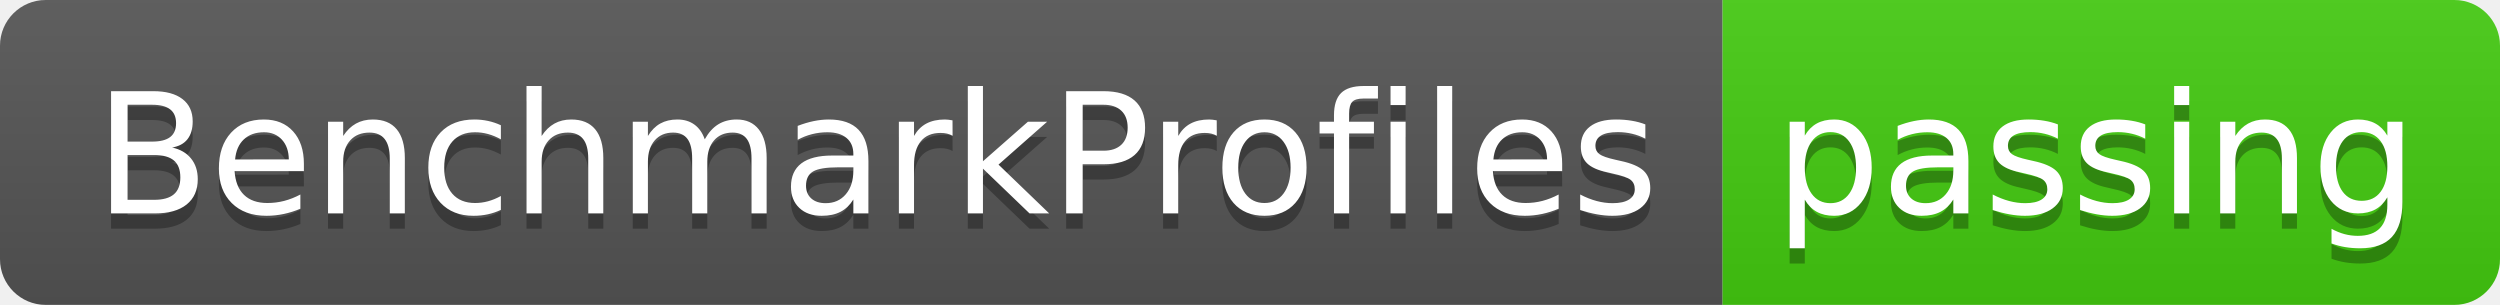
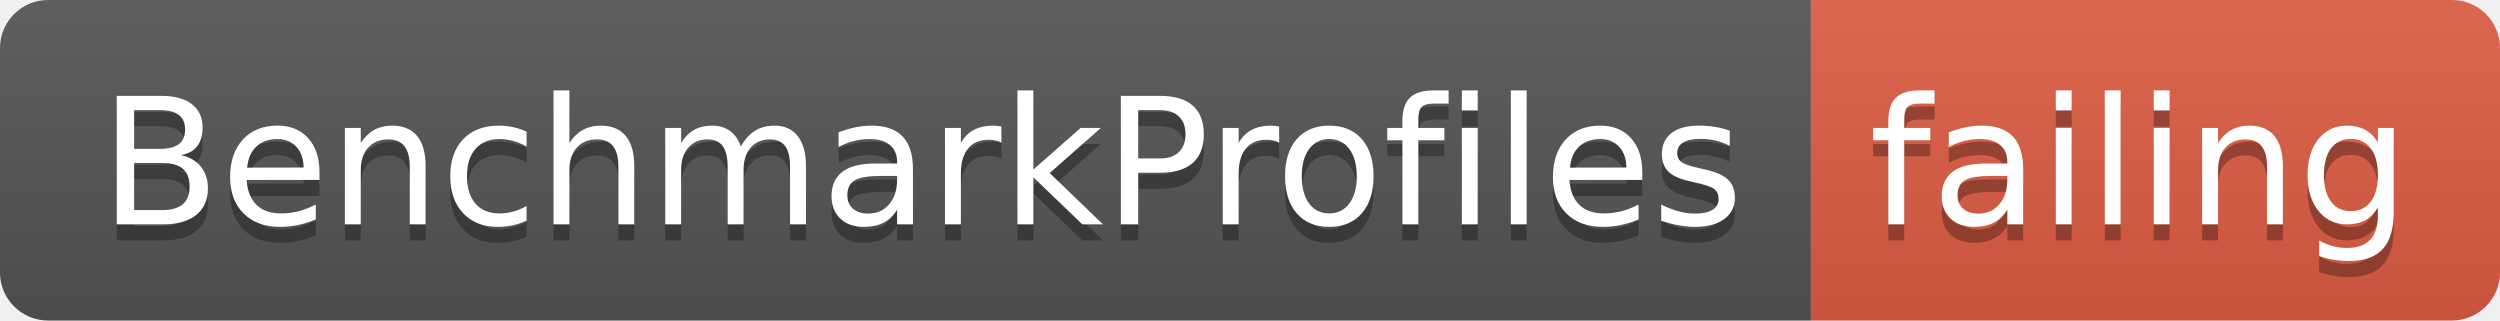
- <svg xmlns="http://www.w3.org/2000/svg" width="164" height="20">
+ <svg xmlns="http://www.w3.org/2000/svg" width="156" height="20">
  <linearGradient id="smooth" x2="0" y2="100%">
    <stop offset="0" stop-color="#bbb" stop-opacity=".1" />
    <stop offset="1" stop-opacity=".1" />
  </linearGradient>
  <clipPath id="round">
-     <rect width="164" height="20" rx="3" fill="#fff" />
+     <rect width="156" height="20" rx="3" fill="#fff" />
  </clipPath>
  <g clip-path="url(#round)">
    <rect width="113" height="20" fill="#555" />
-     <rect x="113" width="51" height="20" fill="#4c1" />
-     <rect width="164" height="20" fill="url(#smooth)" />
+     <rect x="113" width="43" height="20" fill="#e05d44" />
+     <rect width="156" height="20" fill="url(#smooth)" />
  </g>
  <g fill="#fff" text-anchor="middle" font-family="DejaVu Sans,Verdana,Geneva,sans-serif" font-size="110">
    <text x="575" y="150" fill="#010101" fill-opacity=".3" transform="scale(0.1)" textLength="1030" lengthAdjust="spacing">BenchmarkProfiles</text>
    <text x="575" y="140" transform="scale(0.1)" textLength="1030" lengthAdjust="spacing">BenchmarkProfiles</text>
-     <text x="1375" y="150" fill="#010101" fill-opacity=".3" transform="scale(0.1)" textLength="410" lengthAdjust="spacing">passing</text>
-     <text x="1375" y="140" transform="scale(0.1)" textLength="410" lengthAdjust="spacing">passing</text>
+     <text x="1335" y="150" fill="#010101" fill-opacity=".3" transform="scale(0.1)" textLength="330" lengthAdjust="spacing">failing</text>
+     <text x="1335" y="140" transform="scale(0.1)" textLength="330" lengthAdjust="spacing">failing</text>
  </g>
</svg>
